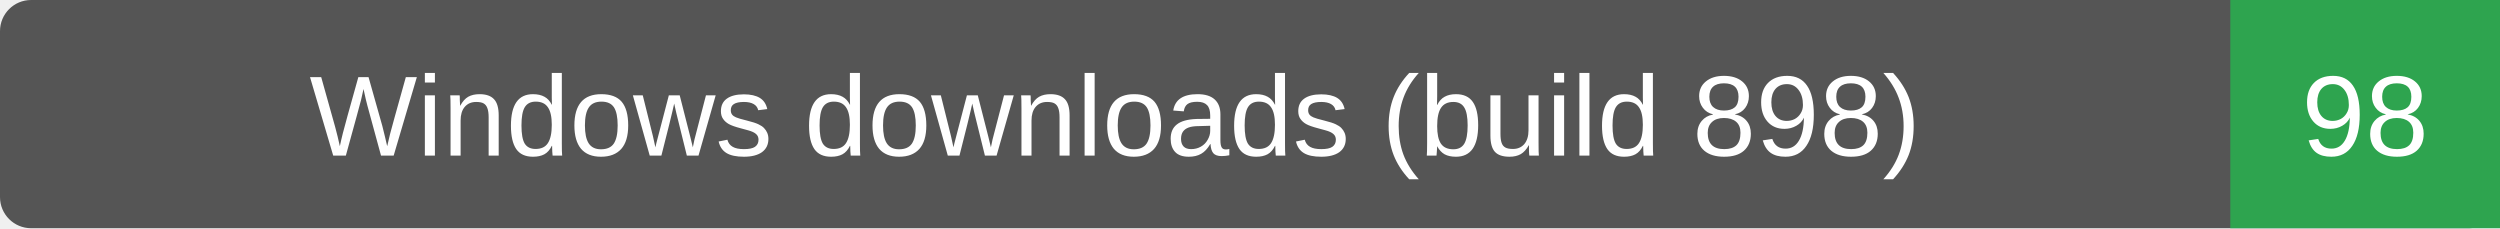
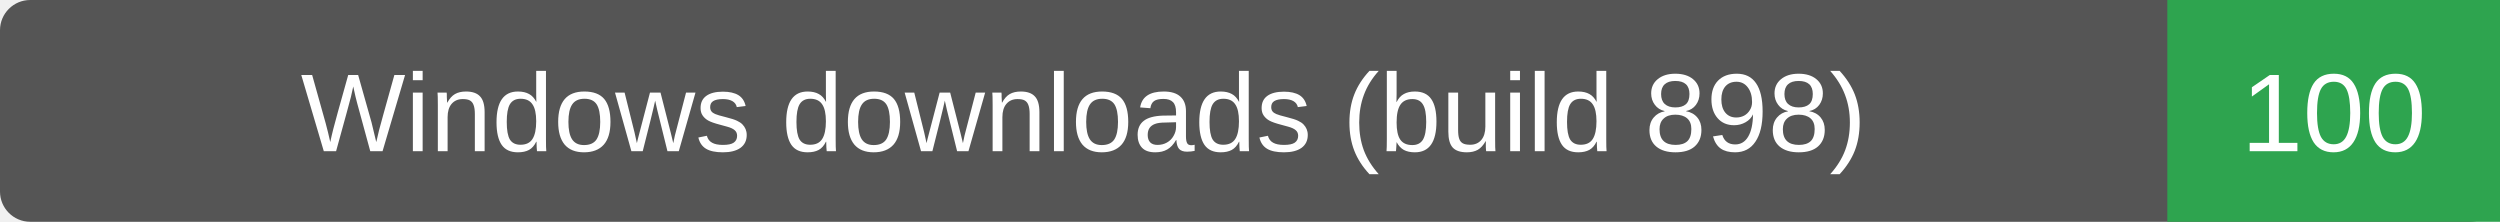
- <svg xmlns="http://www.w3.org/2000/svg" width="241" height="22" role="img" aria-label="Windows downloads (build 898): 98">
-   <rect width="241" height="22" rx="3" fill="#555" />
-   <path d="M215 0h26v22h-26z" fill="#2ea44f" />
+ <svg xmlns="http://www.w3.org/2000/svg" width="248" height="22" role="img" aria-label="Windows downloads (build 898): 100">
+   <rect width="248" height="22" rx="3" fill="#555" />
+   <path d="M215 0h33v22h-33z" fill="#2ea44f" />
  <g fill="#fff" text-anchor="middle" font-family="Verdana,Arial,sans-serif" font-size="11">
    <text x="107.5" y="15">Windows downloads (build 898)</text>
-     <text x="228.0" y="15">98</text>
+     <text x="231.5" y="15">100</text>
  </g>
</svg>
